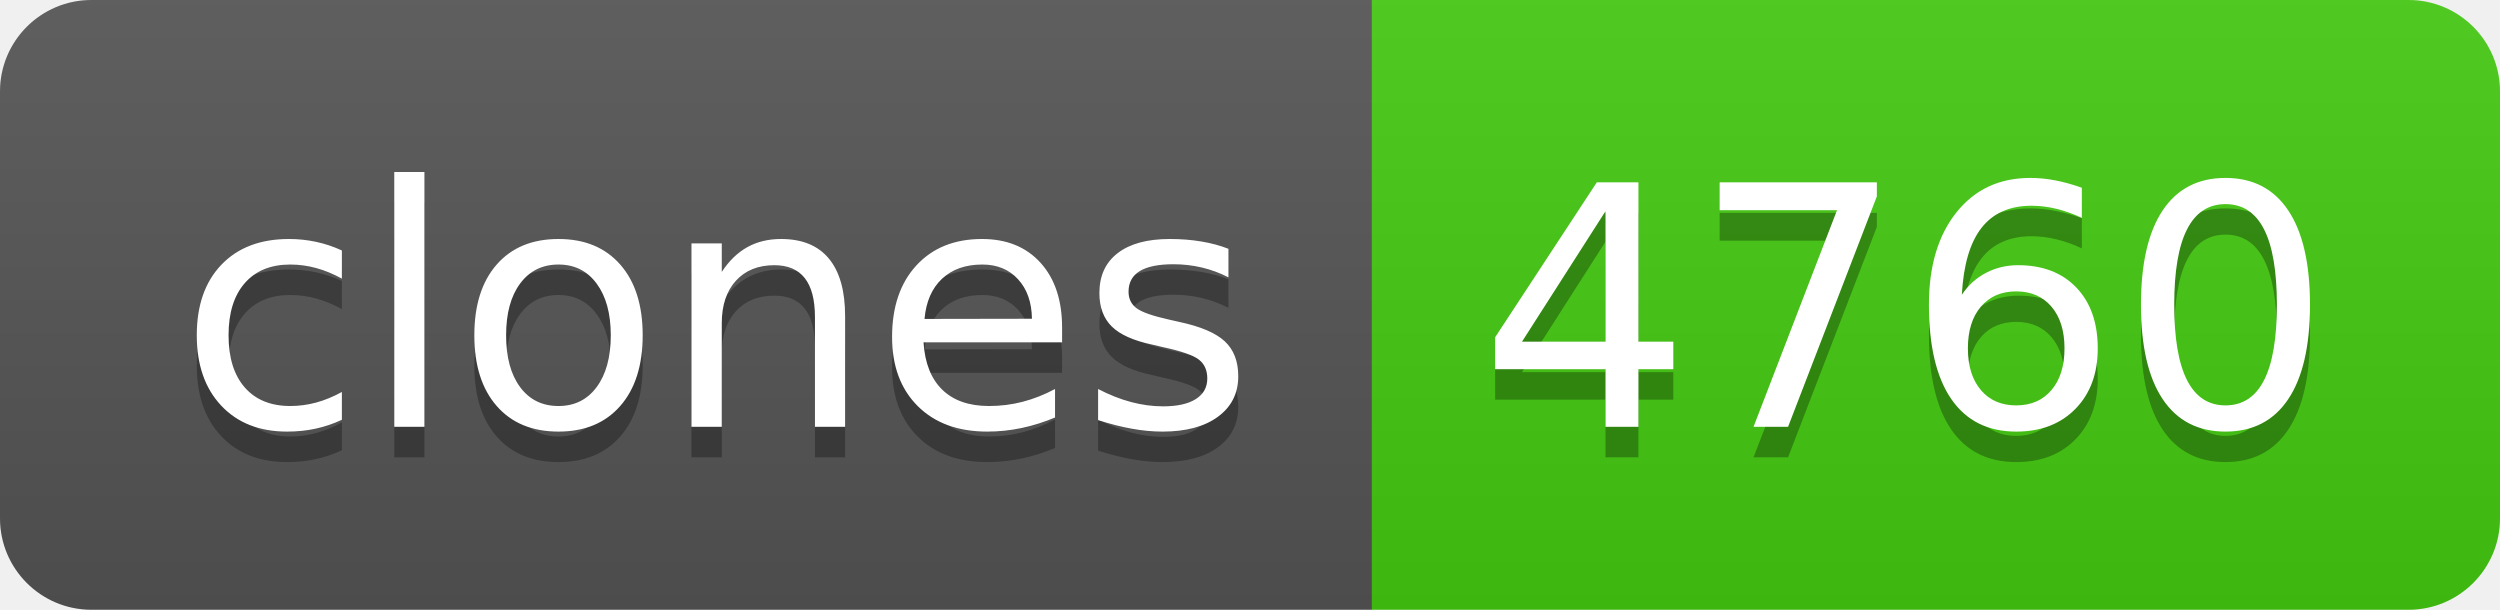
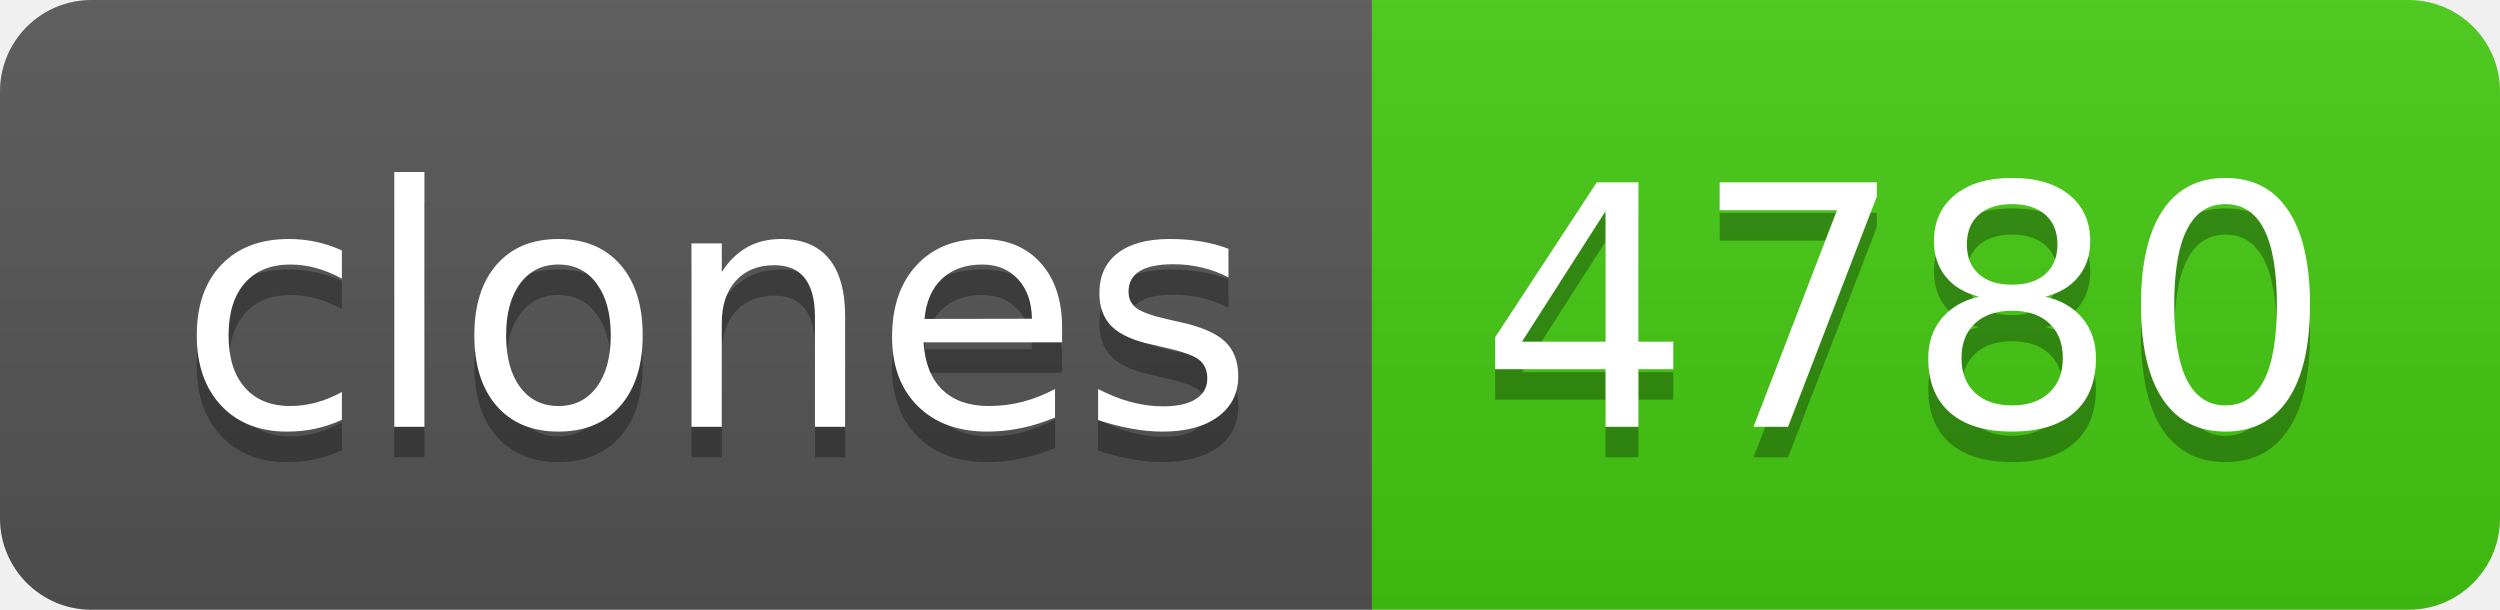
- <svg xmlns="http://www.w3.org/2000/svg" width="82" height="20" role="img" aria-label="clones: 4760">
+ <svg xmlns="http://www.w3.org/2000/svg" width="82" height="20" role="img" aria-label="clones: 4780">
  <linearGradient id="s" x2="0" y2="100%">
    <stop offset="0" stop-color="#bbb" stop-opacity=".1" />
    <stop offset="1" stop-opacity=".1" />
  </linearGradient>
  <clipPath id="r">
    <rect width="82" height="20" rx="3" fill="#fff" />
  </clipPath>
  <g clip-path="url(#r)">
    <rect width="45" height="20" fill="#555" />
    <rect x="45" width="37" height="20" fill="#4c1" />
    <rect width="82" height="20" fill="url(#s)" />
  </g>
  <g fill="#fff" text-anchor="middle" font-family="Verdana,Geneva,DejaVu Sans,sans-serif" text-rendering="geometricPrecision" font-size="110">
    <text aria-hidden="true" x="235" y="150" fill="#010101" fill-opacity=".3" transform="scale(.1)" textLength="350">clones</text>
    <text x="235" y="140" transform="scale(.1)" fill="#fff" textLength="350">clones</text>
-     <text aria-hidden="true" x="625" y="150" fill="#010101" fill-opacity=".3" transform="scale(.1)" textLength="270">4760</text>
-     <text x="625" y="140" transform="scale(.1)" fill="#fff" textLength="270">4760</text>
+     <text aria-hidden="true" x="625" y="150" fill="#010101" fill-opacity=".3" transform="scale(.1)" textLength="270">4780</text>
+     <text x="625" y="140" transform="scale(.1)" fill="#fff" textLength="270">4780</text>
  </g>
</svg>
